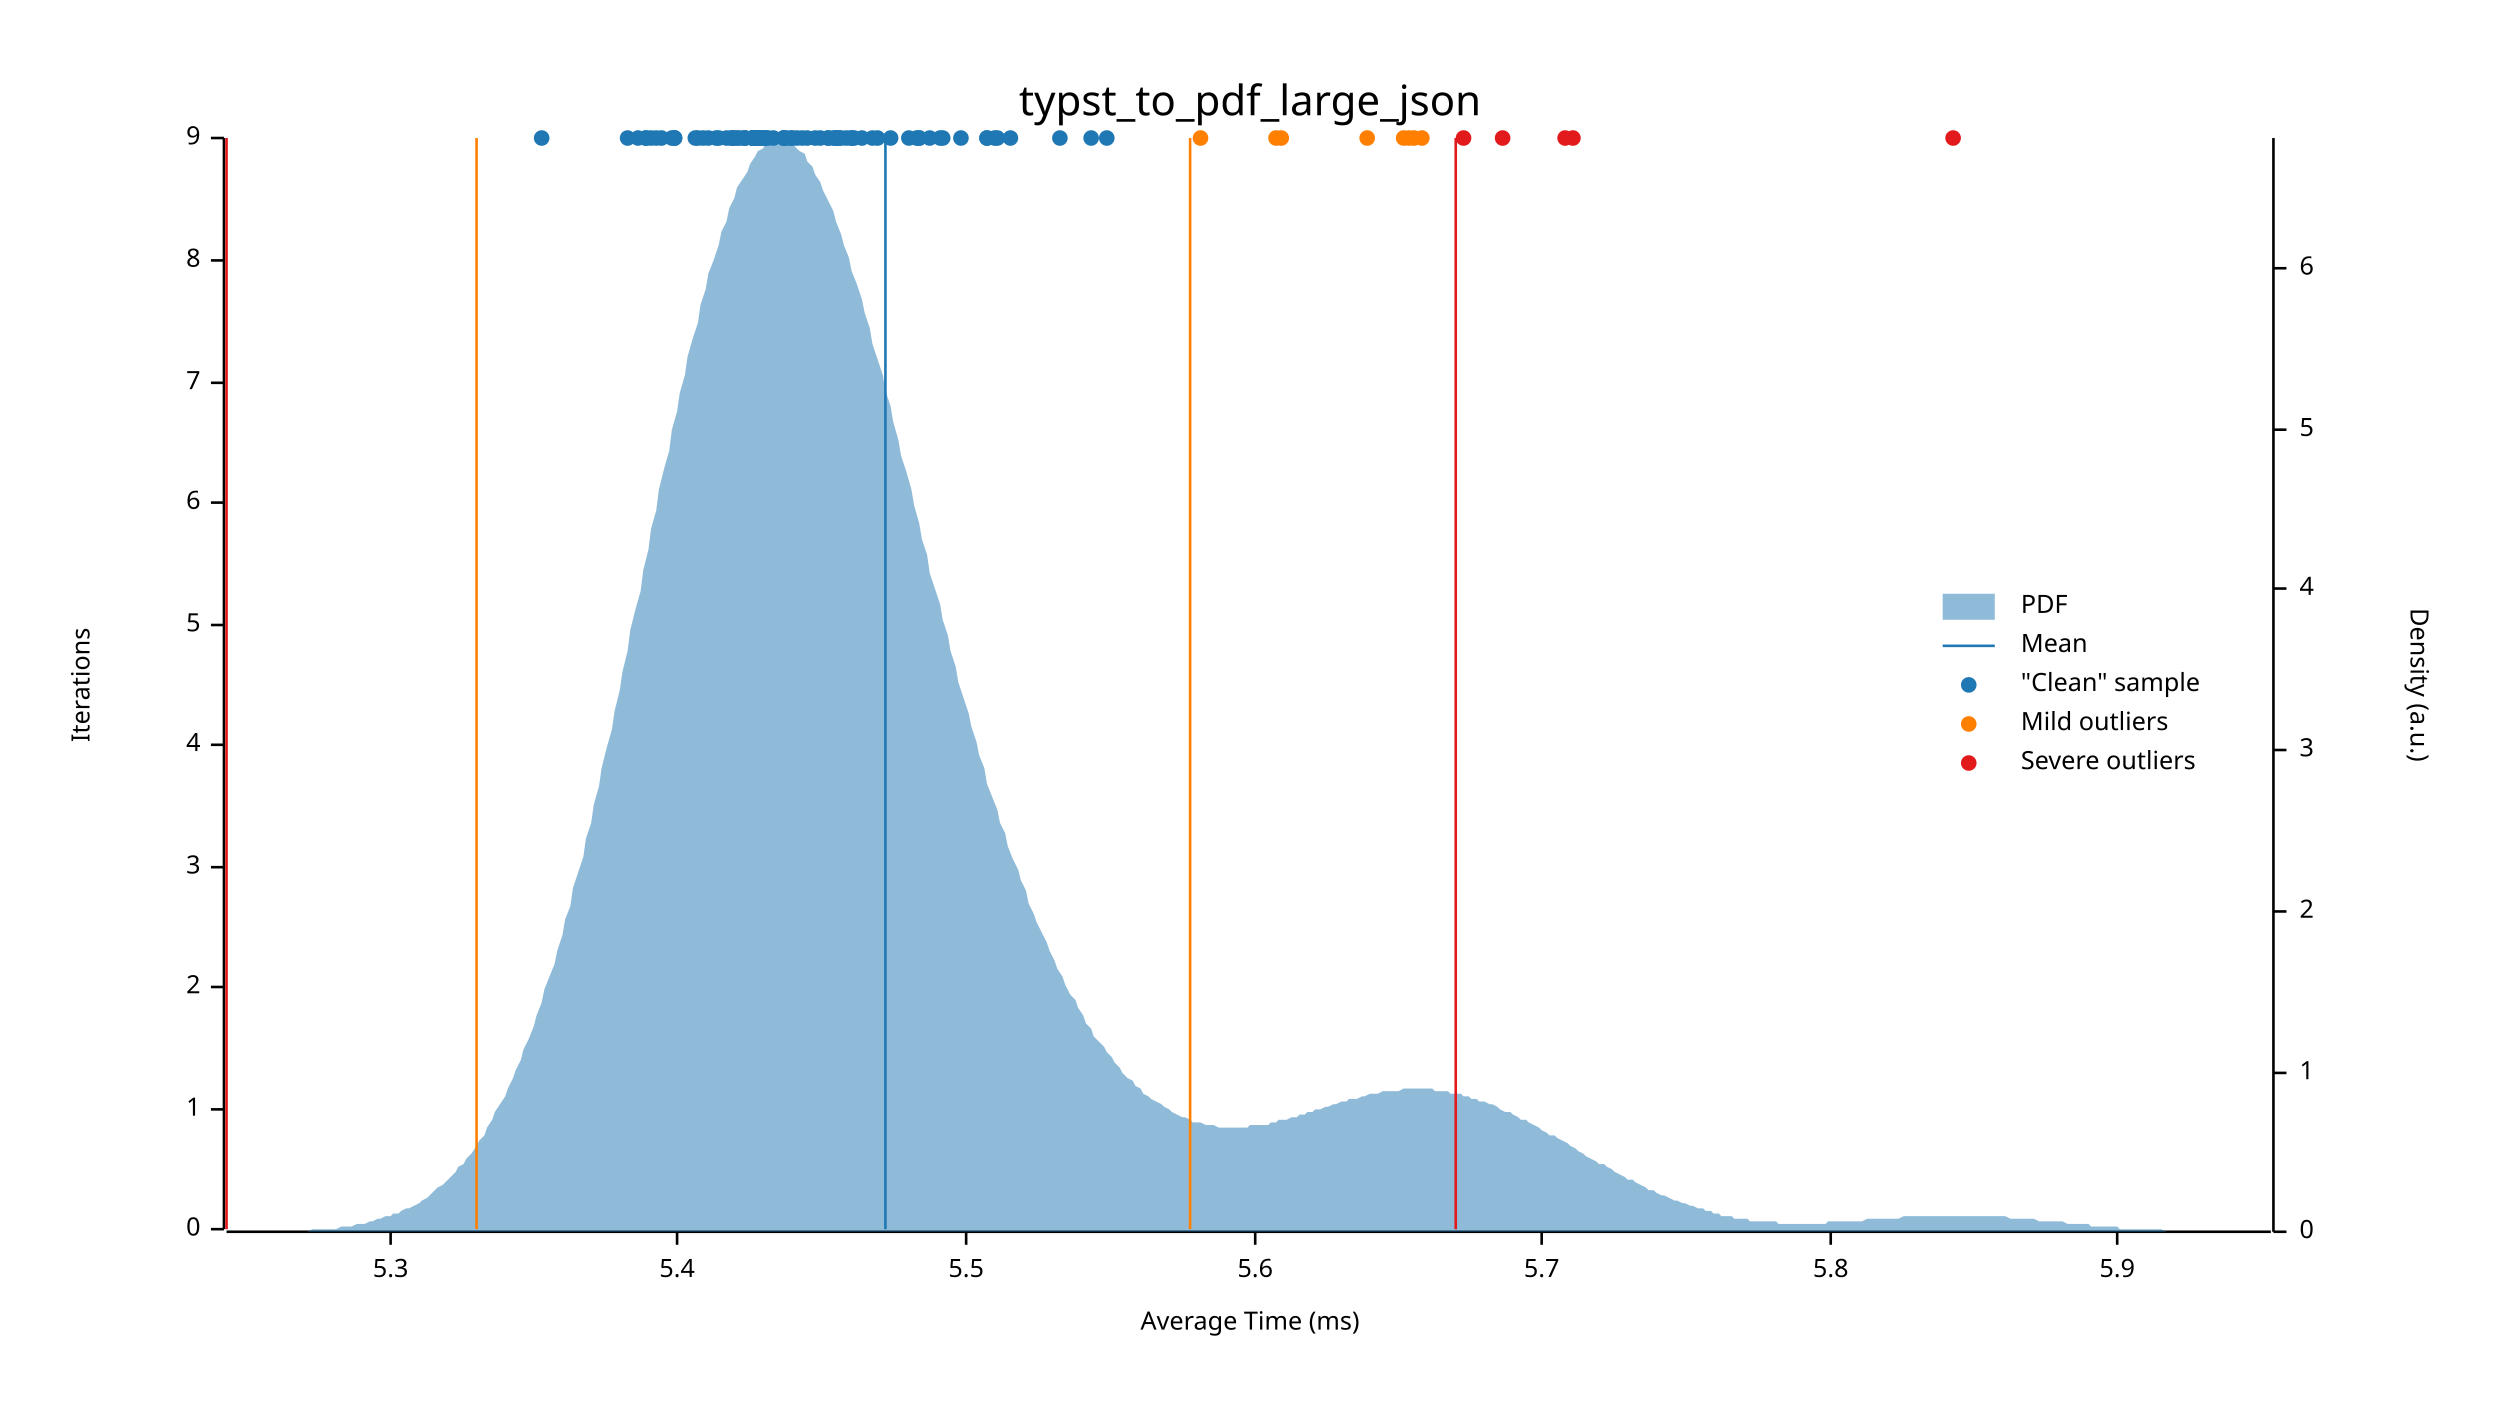
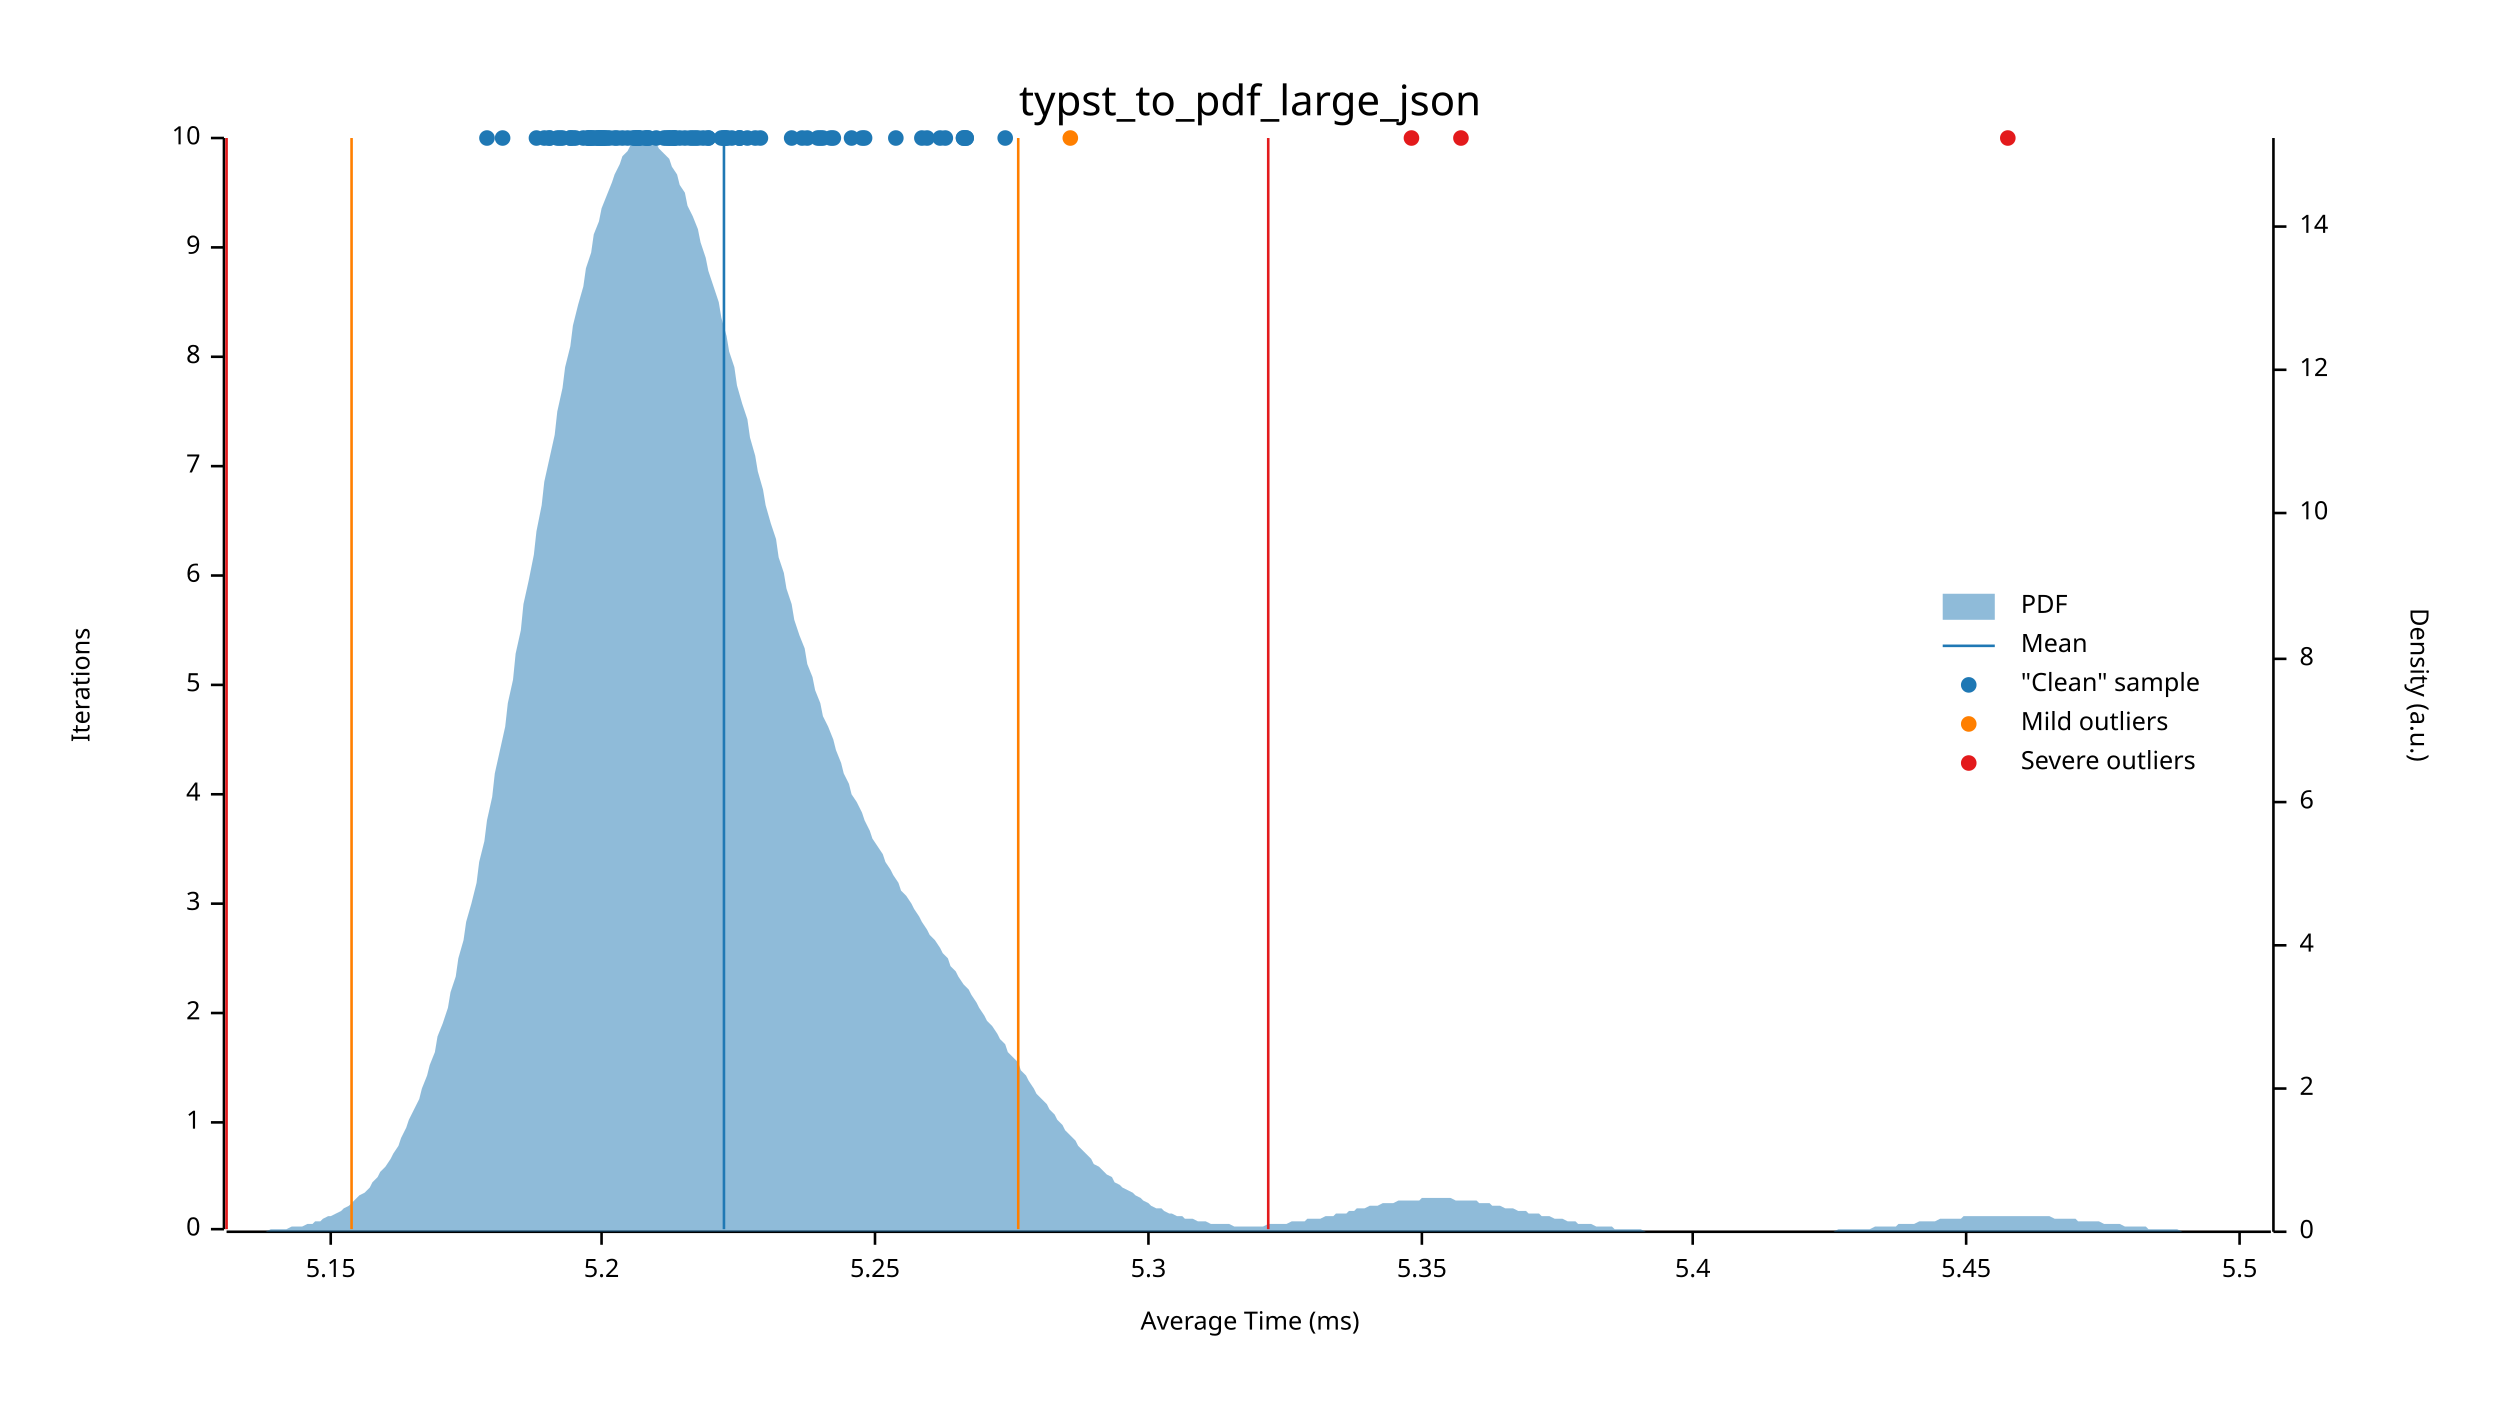
<svg xmlns="http://www.w3.org/2000/svg" width="960" height="540" viewBox="0 0 960 540">
  <text x="480" y="32" dy="0.76em" text-anchor="middle" font-family="sans-serif" font-size="16.129" opacity="1" fill="#000000">
typst_to_pdf_large_json
</text>
  <text x="27" y="263" dy="0.76em" text-anchor="middle" font-family="sans-serif" font-size="9.677" opacity="1" fill="#000000" transform="rotate(270, 27, 263)">
Iterations
</text>
  <text x="480" y="513" dy="-0.5ex" text-anchor="middle" font-family="sans-serif" font-size="9.677" opacity="1" fill="#000000">
Average Time (ms)
</text>
  <polyline fill="none" opacity="1" stroke="#000000" stroke-width="1" points="86,53 86,472 " />
  <text x="77" y="472" dy="0.5ex" text-anchor="end" font-family="sans-serif" font-size="9.677" opacity="1" fill="#000000">
0
</text>
  <polyline fill="none" opacity="1" stroke="#000000" stroke-width="1" points="81,472 86,472 " />
-   <text x="77" y="426" dy="0.5ex" text-anchor="end" font-family="sans-serif" font-size="9.677" opacity="1" fill="#000000">
+   <text x="77" y="431" dy="0.5ex" text-anchor="end" font-family="sans-serif" font-size="9.677" opacity="1" fill="#000000">
1
</text>
-   <polyline fill="none" opacity="1" stroke="#000000" stroke-width="1" points="81,426 86,426 " />
-   <text x="77" y="379" dy="0.5ex" text-anchor="end" font-family="sans-serif" font-size="9.677" opacity="1" fill="#000000">
+   <polyline fill="none" opacity="1" stroke="#000000" stroke-width="1" points="81,431 86,431 " />
+   <text x="77" y="389" dy="0.5ex" text-anchor="end" font-family="sans-serif" font-size="9.677" opacity="1" fill="#000000">
2
</text>
-   <polyline fill="none" opacity="1" stroke="#000000" stroke-width="1" points="81,379 86,379 " />
-   <text x="77" y="333" dy="0.5ex" text-anchor="end" font-family="sans-serif" font-size="9.677" opacity="1" fill="#000000">
+   <polyline fill="none" opacity="1" stroke="#000000" stroke-width="1" points="81,389 86,389 " />
+   <text x="77" y="347" dy="0.5ex" text-anchor="end" font-family="sans-serif" font-size="9.677" opacity="1" fill="#000000">
3
</text>
-   <polyline fill="none" opacity="1" stroke="#000000" stroke-width="1" points="81,333 86,333 " />
-   <text x="77" y="286" dy="0.5ex" text-anchor="end" font-family="sans-serif" font-size="9.677" opacity="1" fill="#000000">
+   <polyline fill="none" opacity="1" stroke="#000000" stroke-width="1" points="81,347 86,347 " />
+   <text x="77" y="305" dy="0.5ex" text-anchor="end" font-family="sans-serif" font-size="9.677" opacity="1" fill="#000000">
4
</text>
-   <polyline fill="none" opacity="1" stroke="#000000" stroke-width="1" points="81,286 86,286 " />
-   <text x="77" y="240" dy="0.5ex" text-anchor="end" font-family="sans-serif" font-size="9.677" opacity="1" fill="#000000">
+   <polyline fill="none" opacity="1" stroke="#000000" stroke-width="1" points="81,305 86,305 " />
+   <text x="77" y="263" dy="0.5ex" text-anchor="end" font-family="sans-serif" font-size="9.677" opacity="1" fill="#000000">
5
</text>
-   <polyline fill="none" opacity="1" stroke="#000000" stroke-width="1" points="81,240 86,240 " />
-   <text x="77" y="193" dy="0.5ex" text-anchor="end" font-family="sans-serif" font-size="9.677" opacity="1" fill="#000000">
+   <polyline fill="none" opacity="1" stroke="#000000" stroke-width="1" points="81,263 86,263 " />
+   <text x="77" y="221" dy="0.5ex" text-anchor="end" font-family="sans-serif" font-size="9.677" opacity="1" fill="#000000">
6
</text>
-   <polyline fill="none" opacity="1" stroke="#000000" stroke-width="1" points="81,193 86,193 " />
-   <text x="77" y="147" dy="0.5ex" text-anchor="end" font-family="sans-serif" font-size="9.677" opacity="1" fill="#000000">
+   <polyline fill="none" opacity="1" stroke="#000000" stroke-width="1" points="81,221 86,221 " />
+   <text x="77" y="179" dy="0.5ex" text-anchor="end" font-family="sans-serif" font-size="9.677" opacity="1" fill="#000000">
7
</text>
-   <polyline fill="none" opacity="1" stroke="#000000" stroke-width="1" points="81,147 86,147 " />
-   <text x="77" y="100" dy="0.5ex" text-anchor="end" font-family="sans-serif" font-size="9.677" opacity="1" fill="#000000">
+   <polyline fill="none" opacity="1" stroke="#000000" stroke-width="1" points="81,179 86,179 " />
+   <text x="77" y="137" dy="0.5ex" text-anchor="end" font-family="sans-serif" font-size="9.677" opacity="1" fill="#000000">
8
</text>
-   <polyline fill="none" opacity="1" stroke="#000000" stroke-width="1" points="81,100 86,100 " />
+   <polyline fill="none" opacity="1" stroke="#000000" stroke-width="1" points="81,137 86,137 " />
+   <text x="77" y="95" dy="0.5ex" text-anchor="end" font-family="sans-serif" font-size="9.677" opacity="1" fill="#000000">
+ 9
+ </text>
+   <polyline fill="none" opacity="1" stroke="#000000" stroke-width="1" points="81,95 86,95 " />
  <text x="77" y="53" dy="0.5ex" text-anchor="end" font-family="sans-serif" font-size="9.677" opacity="1" fill="#000000">
- 9
+ 10
</text>
  <polyline fill="none" opacity="1" stroke="#000000" stroke-width="1" points="81,53 86,53 " />
  <polyline fill="none" opacity="1" stroke="#000000" stroke-width="1" points="87,473 872,473 " />
-   <text x="150" y="483" dy="0.76em" text-anchor="middle" font-family="sans-serif" font-size="9.677" opacity="1" fill="#000000">
+   <text x="127" y="483" dy="0.76em" text-anchor="middle" font-family="sans-serif" font-size="9.677" opacity="1" fill="#000000">
+ 5.15
+ </text>
+   <polyline fill="none" opacity="1" stroke="#000000" stroke-width="1" points="127,473 127,478 " />
+   <text x="231" y="483" dy="0.76em" text-anchor="middle" font-family="sans-serif" font-size="9.677" opacity="1" fill="#000000">
+ 5.2
+ </text>
+   <polyline fill="none" opacity="1" stroke="#000000" stroke-width="1" points="231,473 231,478 " />
+   <text x="336" y="483" dy="0.76em" text-anchor="middle" font-family="sans-serif" font-size="9.677" opacity="1" fill="#000000">
+ 5.25
+ </text>
+   <polyline fill="none" opacity="1" stroke="#000000" stroke-width="1" points="336,473 336,478 " />
+   <text x="441" y="483" dy="0.76em" text-anchor="middle" font-family="sans-serif" font-size="9.677" opacity="1" fill="#000000">
5.3
</text>
-   <polyline fill="none" opacity="1" stroke="#000000" stroke-width="1" points="150,473 150,478 " />
-   <text x="260" y="483" dy="0.76em" text-anchor="middle" font-family="sans-serif" font-size="9.677" opacity="1" fill="#000000">
+   <polyline fill="none" opacity="1" stroke="#000000" stroke-width="1" points="441,473 441,478 " />
+   <text x="546" y="483" dy="0.76em" text-anchor="middle" font-family="sans-serif" font-size="9.677" opacity="1" fill="#000000">
+ 5.35
+ </text>
+   <polyline fill="none" opacity="1" stroke="#000000" stroke-width="1" points="546,473 546,478 " />
+   <text x="650" y="483" dy="0.76em" text-anchor="middle" font-family="sans-serif" font-size="9.677" opacity="1" fill="#000000">
5.4
</text>
-   <polyline fill="none" opacity="1" stroke="#000000" stroke-width="1" points="260,473 260,478 " />
-   <text x="371" y="483" dy="0.76em" text-anchor="middle" font-family="sans-serif" font-size="9.677" opacity="1" fill="#000000">
+   <polyline fill="none" opacity="1" stroke="#000000" stroke-width="1" points="650,473 650,478 " />
+   <text x="755" y="483" dy="0.76em" text-anchor="middle" font-family="sans-serif" font-size="9.677" opacity="1" fill="#000000">
+ 5.45
+ </text>
+   <polyline fill="none" opacity="1" stroke="#000000" stroke-width="1" points="755,473 755,478 " />
+   <text x="860" y="483" dy="0.76em" text-anchor="middle" font-family="sans-serif" font-size="9.677" opacity="1" fill="#000000">
5.5
</text>
-   <polyline fill="none" opacity="1" stroke="#000000" stroke-width="1" points="371,473 371,478 " />
-   <text x="482" y="483" dy="0.76em" text-anchor="middle" font-family="sans-serif" font-size="9.677" opacity="1" fill="#000000">
- 5.6
- </text>
-   <polyline fill="none" opacity="1" stroke="#000000" stroke-width="1" points="482,473 482,478 " />
-   <text x="592" y="483" dy="0.76em" text-anchor="middle" font-family="sans-serif" font-size="9.677" opacity="1" fill="#000000">
- 5.7
- </text>
-   <polyline fill="none" opacity="1" stroke="#000000" stroke-width="1" points="592,473 592,478 " />
-   <text x="703" y="483" dy="0.76em" text-anchor="middle" font-family="sans-serif" font-size="9.677" opacity="1" fill="#000000">
- 5.8
- </text>
-   <polyline fill="none" opacity="1" stroke="#000000" stroke-width="1" points="703,473 703,478 " />
-   <text x="813" y="483" dy="0.76em" text-anchor="middle" font-family="sans-serif" font-size="9.677" opacity="1" fill="#000000">
- 5.9
- </text>
-   <polyline fill="none" opacity="1" stroke="#000000" stroke-width="1" points="813,473 813,478 " />
+   <polyline fill="none" opacity="1" stroke="#000000" stroke-width="1" points="860,473 860,478 " />
  <text x="933" y="263" dy="0.76em" text-anchor="middle" font-family="sans-serif" font-size="9.677" opacity="1" fill="#000000" transform="rotate(90, 933, 263)">
Density (a.u.)
</text>
  <polyline fill="none" opacity="1" stroke="#000000" stroke-width="1" points="873,53 873,473 " />
  <text x="883" y="473" dy="0.5ex" text-anchor="start" font-family="sans-serif" font-size="9.677" opacity="1" fill="#000000">
0
</text>
  <polyline fill="none" opacity="1" stroke="#000000" stroke-width="1" points="873,473 878,473 " />
-   <text x="883" y="412" dy="0.5ex" text-anchor="start" font-family="sans-serif" font-size="9.677" opacity="1" fill="#000000">
- 1
- </text>
-   <polyline fill="none" opacity="1" stroke="#000000" stroke-width="1" points="873,412 878,412 " />
-   <text x="883" y="350" dy="0.5ex" text-anchor="start" font-family="sans-serif" font-size="9.677" opacity="1" fill="#000000">
+   <text x="883" y="418" dy="0.5ex" text-anchor="start" font-family="sans-serif" font-size="9.677" opacity="1" fill="#000000">
2
</text>
-   <polyline fill="none" opacity="1" stroke="#000000" stroke-width="1" points="873,350 878,350 " />
-   <text x="883" y="288" dy="0.5ex" text-anchor="start" font-family="sans-serif" font-size="9.677" opacity="1" fill="#000000">
- 3
- </text>
-   <polyline fill="none" opacity="1" stroke="#000000" stroke-width="1" points="873,288 878,288 " />
-   <text x="883" y="226" dy="0.5ex" text-anchor="start" font-family="sans-serif" font-size="9.677" opacity="1" fill="#000000">
+   <polyline fill="none" opacity="1" stroke="#000000" stroke-width="1" points="873,418 878,418 " />
+   <text x="883" y="363" dy="0.5ex" text-anchor="start" font-family="sans-serif" font-size="9.677" opacity="1" fill="#000000">
4
</text>
-   <polyline fill="none" opacity="1" stroke="#000000" stroke-width="1" points="873,226 878,226 " />
-   <text x="883" y="165" dy="0.5ex" text-anchor="start" font-family="sans-serif" font-size="9.677" opacity="1" fill="#000000">
- 5
- </text>
-   <polyline fill="none" opacity="1" stroke="#000000" stroke-width="1" points="873,165 878,165 " />
-   <text x="883" y="103" dy="0.5ex" text-anchor="start" font-family="sans-serif" font-size="9.677" opacity="1" fill="#000000">
+   <polyline fill="none" opacity="1" stroke="#000000" stroke-width="1" points="873,363 878,363 " />
+   <text x="883" y="308" dy="0.5ex" text-anchor="start" font-family="sans-serif" font-size="9.677" opacity="1" fill="#000000">
6
</text>
-   <polyline fill="none" opacity="1" stroke="#000000" stroke-width="1" points="873,103 878,103 " />
-   <polygon opacity="0.5" fill="#1F78B4" points="87,473 88,473 90,473 91,473 93,473 94,473 96,473 98,473 99,473 101,473 102,473 104,473 105,473 107,473 109,473 110,473 112,473 113,473 115,473 116,473 118,473 120,472 121,472 123,472 124,472 126,472 127,472 129,472 131,471 132,471 134,471 135,471 137,470 138,470 140,470 142,469 143,469 145,468 146,468 148,467 150,467 151,466 153,466 154,465 156,464 157,464 159,463 161,462 162,461 164,460 165,459 167,457 168,456 170,455 172,453 173,452 175,450 176,448 178,447 179,445 181,443 183,440 184,438 186,436 187,433 189,430 190,427 192,424 194,421 195,418 197,414 198,411 200,407 201,403 203,399 205,394 206,390 208,385 209,380 211,375 213,370 214,365 216,359 217,353 219,348 220,341 222,335 224,329 225,322 227,316 228,309 230,302 231,295 233,287 235,280 236,273 238,265 239,258 241,250 242,242 244,234 246,227 247,219 249,211 250,203 252,196 253,188 255,180 257,173 258,165 260,158 261,151 263,144 264,137 266,130 268,124 269,117 271,111 272,105 274,100 276,94 277,89 279,85 280,80 282,76 283,72 285,69 287,66 288,63 290,60 291,58 293,57 294,55 296,54 298,54 299,53 301,54 302,54 304,55 305,56 307,58 309,59 310,62 312,64 313,67 315,70 316,73 318,77 320,81 321,85 323,90 324,94 326,99 327,104 329,109 331,115 332,120 334,126 335,132 337,138 339,144 340,150 342,156 343,162 345,169 346,175 348,181 350,188 351,194 353,201 354,207 356,213 357,220 359,226 361,232 362,238 364,244 365,250 367,256 368,262 370,268 372,274 373,279 375,285 376,290 378,295 379,301 381,306 383,311 384,316 386,320 387,325 389,330 391,334 392,338 394,342 395,347 397,351 398,354 400,358 402,362 403,365 405,369 406,372 408,375 409,378 411,382 413,384 414,387 416,390 417,393 419,395 420,398 422,400 424,402 425,404 427,406 428,408 430,410 431,412 433,414 435,415 436,417 438,418 439,420 441,421 442,422 444,423 446,424 447,425 449,426 450,427 452,428 454,429 455,429 457,430 458,431 460,431 461,431 463,432 465,432 466,432 468,433 469,433 471,433 472,433 474,433 476,433 477,433 479,433 480,432 482,432 483,432 485,432 487,432 488,431 490,431 491,430 493,430 494,430 496,429 498,429 499,428 501,428 502,427 504,427 505,426 507,426 509,425 510,425 512,424 513,424 515,423 517,423 518,422 520,422 521,422 523,421 524,421 526,420 528,420 529,420 531,419 532,419 534,419 535,419 537,419 539,418 540,418 542,418 543,418 545,418 546,418 548,418 550,418 551,419 553,419 554,419 556,419 557,420 559,420 561,420 562,421 564,421 565,422 567,422 568,423 570,423 572,424 573,424 575,425 576,426 578,427 580,427 581,428 583,429 584,430 586,430 587,431 589,432 591,433 592,434 594,435 595,436 597,436 598,437 600,438 602,439 603,440 605,441 606,442 608,443 609,444 611,445 613,446 614,447 616,447 617,448 619,449 620,450 622,451 624,452 625,453 627,453 628,454 630,455 632,456 633,457 635,457 636,458 638,459 639,459 641,460 643,461 644,461 646,462 647,462 649,463 650,463 652,464 654,464 655,465 657,465 658,466 660,466 661,467 663,467 665,467 666,468 668,468 669,468 671,468 672,469 674,469 676,469 677,469 679,469 680,469 682,469 683,470 685,470 687,470 688,470 690,470 691,470 693,470 695,470 696,470 698,470 699,470 701,470 702,469 704,469 706,469 707,469 709,469 710,469 712,469 713,469 715,469 717,468 718,468 720,468 721,468 723,468 724,468 726,468 728,468 729,468 731,467 732,467 734,467 735,467 737,467 739,467 740,467 742,467 743,467 745,467 746,467 748,467 750,467 751,467 753,467 754,467 756,467 758,467 759,467 761,467 762,467 764,467 765,467 767,467 769,467 770,467 772,468 773,468 775,468 776,468 778,468 780,468 781,468 783,469 784,469 786,469 787,469 789,469 791,469 792,469 794,470 795,470 797,470 798,470 800,470 802,470 803,471 805,471 806,471 808,471 809,471 811,471 813,471 814,472 816,472 817,472 819,472 821,472 822,472 824,472 825,472 827,472 828,472 830,472 832,473 833,473 835,473 836,473 838,473 839,473 841,473 843,473 844,473 846,473 847,473 849,473 850,473 852,473 854,473 855,473 857,473 858,473 860,473 861,473 863,473 865,473 866,473 868,473 869,473 871,473 873,473 873,473 87,473 " />
-   <polyline fill="none" opacity="1" stroke="#1F78B4" stroke-width="1" points="340,472 340,53 " />
-   <polyline fill="none" opacity="1" stroke="#FF7F00" stroke-width="1" points="183,472 183,53 " />
-   <polyline fill="none" opacity="1" stroke="#FF7F00" stroke-width="1" points="457,472 457,53 " />
+   <polyline fill="none" opacity="1" stroke="#000000" stroke-width="1" points="873,308 878,308 " />
+   <text x="883" y="253" dy="0.5ex" text-anchor="start" font-family="sans-serif" font-size="9.677" opacity="1" fill="#000000">
+ 8
+ </text>
+   <polyline fill="none" opacity="1" stroke="#000000" stroke-width="1" points="873,253 878,253 " />
+   <text x="883" y="197" dy="0.5ex" text-anchor="start" font-family="sans-serif" font-size="9.677" opacity="1" fill="#000000">
+ 10
+ </text>
+   <polyline fill="none" opacity="1" stroke="#000000" stroke-width="1" points="873,197 878,197 " />
+   <text x="883" y="142" dy="0.5ex" text-anchor="start" font-family="sans-serif" font-size="9.677" opacity="1" fill="#000000">
+ 12
+ </text>
+   <polyline fill="none" opacity="1" stroke="#000000" stroke-width="1" points="873,142 878,142 " />
+   <text x="883" y="87" dy="0.5ex" text-anchor="start" font-family="sans-serif" font-size="9.677" opacity="1" fill="#000000">
+ 14
+ </text>
+   <polyline fill="none" opacity="1" stroke="#000000" stroke-width="1" points="873,87 878,87 " />
+   <polygon opacity="0.5" fill="#1F78B4" points="87,473 88,473 90,473 91,473 93,473 94,473 96,473 98,473 99,473 101,473 102,473 104,472 105,472 107,472 109,472 110,472 112,471 113,471 115,471 116,471 118,470 120,470 121,469 123,469 124,468 126,467 127,467 129,466 131,465 132,464 134,463 135,462 137,460 138,459 140,458 142,456 143,454 145,452 146,450 148,448 150,445 151,443 153,440 154,437 156,433 157,430 159,426 161,422 162,418 164,413 165,409 167,404 168,398 170,393 172,387 173,381 175,375 176,368 178,361 179,354 181,347 183,339 184,331 186,323 187,315 189,306 190,297 192,288 194,279 195,270 197,261 198,251 200,242 201,232 203,223 205,213 206,204 208,194 209,185 211,176 213,167 214,158 216,149 217,141 219,133 220,125 222,117 224,110 225,103 227,97 228,90 230,85 231,80 233,75 235,70 236,67 238,63 239,60 241,58 242,56 244,55 246,54 247,53 249,54 250,54 252,55 253,57 255,59 257,61 258,64 260,67 261,71 263,74 264,79 266,83 268,88 269,93 271,99 272,104 274,110 276,116 277,122 279,129 280,135 282,141 283,148 285,155 287,161 288,168 290,175 291,181 293,188 294,194 296,201 298,207 299,214 301,220 302,226 304,232 305,238 307,244 309,249 310,255 312,260 313,265 315,270 316,275 318,279 320,284 321,288 323,293 324,297 326,301 327,305 329,308 331,312 332,315 334,319 335,322 337,325 339,328 340,331 342,334 343,336 345,339 346,342 348,344 350,347 351,349 353,352 354,354 356,357 357,359 359,361 361,364 362,366 364,368 365,371 367,373 368,375 370,378 372,380 373,382 375,385 376,387 378,390 379,392 381,394 383,397 384,399 386,401 387,404 389,406 391,408 392,411 394,413 395,415 397,418 398,420 400,422 402,424 403,426 405,428 406,430 408,432 409,434 411,436 413,438 414,440 416,442 417,443 419,445 420,447 422,448 424,450 425,451 427,452 428,454 430,455 431,456 433,457 435,458 436,459 438,460 439,461 441,462 442,463 444,464 446,464 447,465 449,466 450,466 452,467 454,467 455,468 457,468 458,468 460,469 461,469 463,469 465,470 466,470 468,470 469,470 471,470 472,470 474,471 476,471 477,471 479,471 480,471 482,471 483,471 485,471 487,470 488,470 490,470 491,470 493,470 494,470 496,469 498,469 499,469 501,469 502,468 504,468 505,468 507,468 509,467 510,467 512,467 513,466 515,466 517,466 518,465 520,465 521,464 523,464 524,464 526,463 528,463 529,463 531,462 532,462 534,462 535,462 537,461 539,461 540,461 542,461 543,461 545,461 546,460 548,460 550,460 551,460 553,460 554,460 556,460 557,460 559,461 561,461 562,461 564,461 565,461 567,461 568,462 570,462 572,462 573,463 575,463 576,463 578,464 580,464 581,464 583,465 584,465 586,465 587,466 589,466 591,466 592,467 594,467 595,467 597,468 598,468 600,468 602,469 603,469 605,469 606,470 608,470 609,470 611,470 613,471 614,471 616,471 617,471 619,471 620,472 622,472 624,472 625,472 627,472 628,472 630,472 632,473 633,473 635,473 636,473 638,473 639,473 641,473 643,473 644,473 646,473 647,473 649,473 650,473 652,473 654,473 655,473 657,473 658,473 660,473 661,473 663,473 665,473 666,473 668,473 669,473 671,473 672,473 674,473 676,473 677,473 679,473 680,473 682,473 683,473 685,473 687,473 688,473 690,473 691,473 693,473 695,473 696,473 698,473 699,473 701,473 702,473 704,473 706,472 707,472 709,472 710,472 712,472 713,472 715,472 717,472 718,472 720,471 721,471 723,471 724,471 726,471 728,471 729,470 731,470 732,470 734,470 735,470 737,469 739,469 740,469 742,469 743,469 745,468 746,468 748,468 750,468 751,468 753,468 754,467 756,467 758,467 759,467 761,467 762,467 764,467 765,467 767,467 769,467 770,467 772,467 773,467 775,467 776,467 778,467 780,467 781,467 783,467 784,467 786,467 787,467 789,468 791,468 792,468 794,468 795,468 797,468 798,469 800,469 802,469 803,469 805,469 806,469 808,470 809,470 811,470 813,470 814,470 816,471 817,471 819,471 821,471 822,471 824,471 825,472 827,472 828,472 830,472 832,472 833,472 835,472 836,472 838,473 839,473 841,473 843,473 844,473 846,473 847,473 849,473 850,473 852,473 854,473 855,473 857,473 858,473 860,473 861,473 863,473 865,473 866,473 868,473 869,473 871,473 873,473 873,473 87,473 " />
+   <polyline fill="none" opacity="1" stroke="#1F78B4" stroke-width="1" points="278,472 278,53 " />
+   <polyline fill="none" opacity="1" stroke="#FF7F00" stroke-width="1" points="135,472 135,53 " />
+   <polyline fill="none" opacity="1" stroke="#FF7F00" stroke-width="1" points="391,472 391,53 " />
  <polyline fill="none" opacity="1" stroke="#E31A1C" stroke-width="1" points="87,472 87,53 " />
-   <polyline fill="none" opacity="1" stroke="#E31A1C" stroke-width="1" points="559,472 559,53 " />
+   <polyline fill="none" opacity="1" stroke="#E31A1C" stroke-width="1" points="487,472 487,53 " />
+   <circle cx="259" cy="53" r="3" opacity="1" fill="#1F78B4" stroke="none" stroke-width="1" />
+   <circle cx="211" cy="53" r="3" opacity="1" fill="#1F78B4" stroke="none" stroke-width="1" />
+   <circle cx="255" cy="53" r="3" opacity="1" fill="#1F78B4" stroke="none" stroke-width="1" />
+   <circle cx="226" cy="53" r="3" opacity="1" fill="#1F78B4" stroke="none" stroke-width="1" />
+   <circle cx="219" cy="53" r="3" opacity="1" fill="#1F78B4" stroke="none" stroke-width="1" />
+   <circle cx="252" cy="53" r="3" opacity="1" fill="#1F78B4" stroke="none" stroke-width="1" />
+   <circle cx="259" cy="53" r="3" opacity="1" fill="#1F78B4" stroke="none" stroke-width="1" />
+   <circle cx="230" cy="53" r="3" opacity="1" fill="#1F78B4" stroke="none" stroke-width="1" />
+   <circle cx="243" cy="53" r="3" opacity="1" fill="#1F78B4" stroke="none" stroke-width="1" />
+   <circle cx="270" cy="53" r="3" opacity="1" fill="#1F78B4" stroke="none" stroke-width="1" />
+   <circle cx="229" cy="53" r="3" opacity="1" fill="#1F78B4" stroke="none" stroke-width="1" />
+   <circle cx="278" cy="53" r="3" opacity="1" fill="#1F78B4" stroke="none" stroke-width="1" />
+   <circle cx="231" cy="53" r="3" opacity="1" fill="#1F78B4" stroke="none" stroke-width="1" />
+   <circle cx="356" cy="53" r="3" opacity="1" fill="#1F78B4" stroke="none" stroke-width="1" />
+   <circle cx="211" cy="53" r="3" opacity="1" fill="#1F78B4" stroke="none" stroke-width="1" />
+   <circle cx="245" cy="53" r="3" opacity="1" fill="#1F78B4" stroke="none" stroke-width="1" />
+   <circle cx="231" cy="53" r="3" opacity="1" fill="#1F78B4" stroke="none" stroke-width="1" />
+   <circle cx="268" cy="53" r="3" opacity="1" fill="#1F78B4" stroke="none" stroke-width="1" />
+   <circle cx="227" cy="53" r="3" opacity="1" fill="#1F78B4" stroke="none" stroke-width="1" />
+   <circle cx="248" cy="53" r="3" opacity="1" fill="#1F78B4" stroke="none" stroke-width="1" />
+   <circle cx="371" cy="53" r="3" opacity="1" fill="#1F78B4" stroke="none" stroke-width="1" />
+   <circle cx="267" cy="53" r="3" opacity="1" fill="#1F78B4" stroke="none" stroke-width="1" />
+   <circle cx="230" cy="53" r="3" opacity="1" fill="#1F78B4" stroke="none" stroke-width="1" />
+   <circle cx="236" cy="53" r="3" opacity="1" fill="#1F78B4" stroke="none" stroke-width="1" />
+   <circle cx="216" cy="53" r="3" opacity="1" fill="#1F78B4" stroke="none" stroke-width="1" />
+   <circle cx="287" cy="53" r="3" opacity="1" fill="#1F78B4" stroke="none" stroke-width="1" />
+   <circle cx="257" cy="53" r="3" opacity="1" fill="#1F78B4" stroke="none" stroke-width="1" />
+   <circle cx="241" cy="53" r="3" opacity="1" fill="#1F78B4" stroke="none" stroke-width="1" />
+   <circle cx="249" cy="53" r="3" opacity="1" fill="#1F78B4" stroke="none" stroke-width="1" />
+   <circle cx="258" cy="53" r="3" opacity="1" fill="#1F78B4" stroke="none" stroke-width="1" />
+   <circle cx="310" cy="53" r="3" opacity="1" fill="#1F78B4" stroke="none" stroke-width="1" />
+   <circle cx="344" cy="53" r="3" opacity="1" fill="#1F78B4" stroke="none" stroke-width="1" />
+   <circle cx="245" cy="53" r="3" opacity="1" fill="#1F78B4" stroke="none" stroke-width="1" />
+   <circle cx="245" cy="53" r="3" opacity="1" fill="#1F78B4" stroke="none" stroke-width="1" />
+   <circle cx="209" cy="53" r="3" opacity="1" fill="#1F78B4" stroke="none" stroke-width="1" />
+   <circle cx="228" cy="53" r="3" opacity="1" fill="#1F78B4" stroke="none" stroke-width="1" />
+   <circle cx="239" cy="53" r="3" opacity="1" fill="#1F78B4" stroke="none" stroke-width="1" />
+   <circle cx="206" cy="53" r="3" opacity="1" fill="#1F78B4" stroke="none" stroke-width="1" />
+   <circle cx="232" cy="53" r="3" opacity="1" fill="#1F78B4" stroke="none" stroke-width="1" />
+   <circle cx="234" cy="53" r="3" opacity="1" fill="#1F78B4" stroke="none" stroke-width="1" />
+   <circle cx="220" cy="53" r="3" opacity="1" fill="#1F78B4" stroke="none" stroke-width="1" />
+   <circle cx="272" cy="53" r="3" opacity="1" fill="#1F78B4" stroke="none" stroke-width="1" />
+   <circle cx="232" cy="53" r="3" opacity="1" fill="#1F78B4" stroke="none" stroke-width="1" />
+   <circle cx="277" cy="53" r="3" opacity="1" fill="#1F78B4" stroke="none" stroke-width="1" />
+   <circle cx="214" cy="53" r="3" opacity="1" fill="#1F78B4" stroke="none" stroke-width="1" />
+   <circle cx="244" cy="53" r="3" opacity="1" fill="#1F78B4" stroke="none" stroke-width="1" />
+   <circle cx="226" cy="53" r="3" opacity="1" fill="#1F78B4" stroke="none" stroke-width="1" />
+   <circle cx="248" cy="53" r="3" opacity="1" fill="#1F78B4" stroke="none" stroke-width="1" />
+   <circle cx="314" cy="53" r="3" opacity="1" fill="#1F78B4" stroke="none" stroke-width="1" />
+   <circle cx="284" cy="53" r="3" opacity="1" fill="#1F78B4" stroke="none" stroke-width="1" />
+   <circle cx="319" cy="53" r="3" opacity="1" fill="#1F78B4" stroke="none" stroke-width="1" />
+   <circle cx="354" cy="53" r="3" opacity="1" fill="#1F78B4" stroke="none" stroke-width="1" />
+   <circle cx="224" cy="53" r="3" opacity="1" fill="#1F78B4" stroke="none" stroke-width="1" />
+   <circle cx="230" cy="53" r="3" opacity="1" fill="#1F78B4" stroke="none" stroke-width="1" />
+   <circle cx="284" cy="53" r="3" opacity="1" fill="#1F78B4" stroke="none" stroke-width="1" />
+   <circle cx="261" cy="53" r="3" opacity="1" fill="#1F78B4" stroke="none" stroke-width="1" />
+   <circle cx="226" cy="53" r="3" opacity="1" fill="#1F78B4" stroke="none" stroke-width="1" />
+   <circle cx="292" cy="53" r="3" opacity="1" fill="#1F78B4" stroke="none" stroke-width="1" />
+   <circle cx="272" cy="53" r="3" opacity="1" fill="#1F78B4" stroke="none" stroke-width="1" />
+   <circle cx="279" cy="53" r="3" opacity="1" fill="#1F78B4" stroke="none" stroke-width="1" />
+   <circle cx="290" cy="53" r="3" opacity="1" fill="#1F78B4" stroke="none" stroke-width="1" />
+   <circle cx="259" cy="53" r="3" opacity="1" fill="#1F78B4" stroke="none" stroke-width="1" />
+   <circle cx="281" cy="53" r="3" opacity="1" fill="#1F78B4" stroke="none" stroke-width="1" />
+   <circle cx="257" cy="53" r="3" opacity="1" fill="#1F78B4" stroke="none" stroke-width="1" />
+   <circle cx="249" cy="53" r="3" opacity="1" fill="#1F78B4" stroke="none" stroke-width="1" />
+   <circle cx="246" cy="53" r="3" opacity="1" fill="#1F78B4" stroke="none" stroke-width="1" />
+   <circle cx="227" cy="53" r="3" opacity="1" fill="#1F78B4" stroke="none" stroke-width="1" />
+   <circle cx="233" cy="53" r="3" opacity="1" fill="#1F78B4" stroke="none" stroke-width="1" />
+   <circle cx="237" cy="53" r="3" opacity="1" fill="#1F78B4" stroke="none" stroke-width="1" />
+   <circle cx="320" cy="53" r="3" opacity="1" fill="#1F78B4" stroke="none" stroke-width="1" />
+   <circle cx="219" cy="53" r="3" opacity="1" fill="#1F78B4" stroke="none" stroke-width="1" />
+   <circle cx="221" cy="53" r="3" opacity="1" fill="#1F78B4" stroke="none" stroke-width="1" />
+   <circle cx="266" cy="53" r="3" opacity="1" fill="#1F78B4" stroke="none" stroke-width="1" />
+   <circle cx="256" cy="53" r="3" opacity="1" fill="#1F78B4" stroke="none" stroke-width="1" />
+   <circle cx="187" cy="53" r="3" opacity="1" fill="#1F78B4" stroke="none" stroke-width="1" />
+   <circle cx="215" cy="53" r="3" opacity="1" fill="#1F78B4" stroke="none" stroke-width="1" />
+   <circle cx="279" cy="53" r="3" opacity="1" fill="#1F78B4" stroke="none" stroke-width="1" />
+   <circle cx="327" cy="53" r="3" opacity="1" fill="#1F78B4" stroke="none" stroke-width="1" />
+   <circle cx="361" cy="53" r="3" opacity="1" fill="#1F78B4" stroke="none" stroke-width="1" />
+   <circle cx="370" cy="53" r="3" opacity="1" fill="#1F78B4" stroke="none" stroke-width="1" />
+   <circle cx="363" cy="53" r="3" opacity="1" fill="#1F78B4" stroke="none" stroke-width="1" />
+   <circle cx="331" cy="53" r="3" opacity="1" fill="#1F78B4" stroke="none" stroke-width="1" />
+   <circle cx="263" cy="53" r="3" opacity="1" fill="#1F78B4" stroke="none" stroke-width="1" />
  <circle cx="315" cy="53" r="3" opacity="1" fill="#1F78B4" stroke="none" stroke-width="1" />
-   <circle cx="283" cy="53" r="3" opacity="1" fill="#1F78B4" stroke="none" stroke-width="1" />
-   <circle cx="342" cy="53" r="3" opacity="1" fill="#1F78B4" stroke="none" stroke-width="1" />
-   <circle cx="293" cy="53" r="3" opacity="1" fill="#1F78B4" stroke="none" stroke-width="1" />
-   <circle cx="353" cy="53" r="3" opacity="1" fill="#1F78B4" stroke="none" stroke-width="1" />
-   <circle cx="282" cy="53" r="3" opacity="1" fill="#1F78B4" stroke="none" stroke-width="1" />
-   <circle cx="289" cy="53" r="3" opacity="1" fill="#1F78B4" stroke="none" stroke-width="1" />
-   <circle cx="291" cy="53" r="3" opacity="1" fill="#1F78B4" stroke="none" stroke-width="1" />
-   <circle cx="290" cy="53" r="3" opacity="1" fill="#1F78B4" stroke="none" stroke-width="1" />
-   <circle cx="306" cy="53" r="3" opacity="1" fill="#1F78B4" stroke="none" stroke-width="1" />
-   <circle cx="248" cy="53" r="3" opacity="1" fill="#1F78B4" stroke="none" stroke-width="1" />
-   <circle cx="361" cy="53" r="3" opacity="1" fill="#1F78B4" stroke="none" stroke-width="1" />
-   <circle cx="291" cy="53" r="3" opacity="1" fill="#1F78B4" stroke="none" stroke-width="1" />
-   <circle cx="321" cy="53" r="3" opacity="1" fill="#1F78B4" stroke="none" stroke-width="1" />
-   <circle cx="320" cy="53" r="3" opacity="1" fill="#1F78B4" stroke="none" stroke-width="1" />
-   <circle cx="259" cy="53" r="3" opacity="1" fill="#1F78B4" stroke="none" stroke-width="1" />
-   <circle cx="297" cy="53" r="3" opacity="1" fill="#1F78B4" stroke="none" stroke-width="1" />
-   <circle cx="293" cy="53" r="3" opacity="1" fill="#1F78B4" stroke="none" stroke-width="1" />
-   <circle cx="291" cy="53" r="3" opacity="1" fill="#1F78B4" stroke="none" stroke-width="1" />
-   <circle cx="357" cy="53" r="3" opacity="1" fill="#1F78B4" stroke="none" stroke-width="1" />
-   <circle cx="286" cy="53" r="3" opacity="1" fill="#1F78B4" stroke="none" stroke-width="1" />
-   <circle cx="327" cy="53" r="3" opacity="1" fill="#1F78B4" stroke="none" stroke-width="1" />
-   <circle cx="310" cy="53" r="3" opacity="1" fill="#1F78B4" stroke="none" stroke-width="1" />
-   <circle cx="353" cy="53" r="3" opacity="1" fill="#1F78B4" stroke="none" stroke-width="1" />
-   <circle cx="321" cy="53" r="3" opacity="1" fill="#1F78B4" stroke="none" stroke-width="1" />
-   <circle cx="352" cy="53" r="3" opacity="1" fill="#1F78B4" stroke="none" stroke-width="1" />
-   <circle cx="301" cy="53" r="3" opacity="1" fill="#1F78B4" stroke="none" stroke-width="1" />
-   <circle cx="281" cy="53" r="3" opacity="1" fill="#1F78B4" stroke="none" stroke-width="1" />
-   <circle cx="301" cy="53" r="3" opacity="1" fill="#1F78B4" stroke="none" stroke-width="1" />
-   <circle cx="275" cy="53" r="3" opacity="1" fill="#1F78B4" stroke="none" stroke-width="1" />
-   <circle cx="318" cy="53" r="3" opacity="1" fill="#1F78B4" stroke="none" stroke-width="1" />
+   <circle cx="304" cy="53" r="3" opacity="1" fill="#1F78B4" stroke="none" stroke-width="1" />
+   <circle cx="370" cy="53" r="3" opacity="1" fill="#1F78B4" stroke="none" stroke-width="1" />
+   <circle cx="332" cy="53" r="3" opacity="1" fill="#1F78B4" stroke="none" stroke-width="1" />
+   <circle cx="386" cy="53" r="3" opacity="1" fill="#1F78B4" stroke="none" stroke-width="1" />
+   <circle cx="265" cy="53" r="3" opacity="1" fill="#1F78B4" stroke="none" stroke-width="1" />
+   <circle cx="316" cy="53" r="3" opacity="1" fill="#1F78B4" stroke="none" stroke-width="1" />
+   <circle cx="308" cy="53" r="3" opacity="1" fill="#1F78B4" stroke="none" stroke-width="1" />
+   <circle cx="371" cy="53" r="3" opacity="1" fill="#1F78B4" stroke="none" stroke-width="1" />
+   <circle cx="278" cy="53" r="3" opacity="1" fill="#1F78B4" stroke="none" stroke-width="1" />
  <circle cx="284" cy="53" r="3" opacity="1" fill="#1F78B4" stroke="none" stroke-width="1" />
-   <circle cx="322" cy="53" r="3" opacity="1" fill="#1F78B4" stroke="none" stroke-width="1" />
-   <circle cx="325" cy="53" r="3" opacity="1" fill="#1F78B4" stroke="none" stroke-width="1" />
-   <circle cx="304" cy="53" r="3" opacity="1" fill="#1F78B4" stroke="none" stroke-width="1" />
-   <circle cx="301" cy="53" r="3" opacity="1" fill="#1F78B4" stroke="none" stroke-width="1" />
-   <circle cx="294" cy="53" r="3" opacity="1" fill="#1F78B4" stroke="none" stroke-width="1" />
-   <circle cx="308" cy="53" r="3" opacity="1" fill="#1F78B4" stroke="none" stroke-width="1" />
-   <circle cx="286" cy="53" r="3" opacity="1" fill="#1F78B4" stroke="none" stroke-width="1" />
-   <circle cx="327" cy="53" r="3" opacity="1" fill="#1F78B4" stroke="none" stroke-width="1" />
-   <circle cx="318" cy="53" r="3" opacity="1" fill="#1F78B4" stroke="none" stroke-width="1" />
-   <circle cx="379" cy="53" r="3" opacity="1" fill="#1F78B4" stroke="none" stroke-width="1" />
-   <circle cx="295" cy="53" r="3" opacity="1" fill="#1F78B4" stroke="none" stroke-width="1" />
-   <circle cx="321" cy="53" r="3" opacity="1" fill="#1F78B4" stroke="none" stroke-width="1" />
-   <circle cx="382" cy="53" r="3" opacity="1" fill="#1F78B4" stroke="none" stroke-width="1" />
-   <circle cx="323" cy="53" r="3" opacity="1" fill="#1F78B4" stroke="none" stroke-width="1" />
-   <circle cx="331" cy="53" r="3" opacity="1" fill="#1F78B4" stroke="none" stroke-width="1" />
-   <circle cx="289" cy="53" r="3" opacity="1" fill="#1F78B4" stroke="none" stroke-width="1" />
-   <circle cx="268" cy="53" r="3" opacity="1" fill="#1F78B4" stroke="none" stroke-width="1" />
-   <circle cx="279" cy="53" r="3" opacity="1" fill="#1F78B4" stroke="none" stroke-width="1" />
-   <circle cx="258" cy="53" r="3" opacity="1" fill="#1F78B4" stroke="none" stroke-width="1" />
-   <circle cx="304" cy="53" r="3" opacity="1" fill="#1F78B4" stroke="none" stroke-width="1" />
-   <circle cx="208" cy="53" r="3" opacity="1" fill="#1F78B4" stroke="none" stroke-width="1" />
-   <circle cx="313" cy="53" r="3" opacity="1" fill="#1F78B4" stroke="none" stroke-width="1" />
-   <circle cx="248" cy="53" r="3" opacity="1" fill="#1F78B4" stroke="none" stroke-width="1" />
-   <circle cx="276" cy="53" r="3" opacity="1" fill="#1F78B4" stroke="none" stroke-width="1" />
-   <circle cx="322" cy="53" r="3" opacity="1" fill="#1F78B4" stroke="none" stroke-width="1" />
-   <circle cx="335" cy="53" r="3" opacity="1" fill="#1F78B4" stroke="none" stroke-width="1" />
-   <circle cx="349" cy="53" r="3" opacity="1" fill="#1F78B4" stroke="none" stroke-width="1" />
-   <circle cx="270" cy="53" r="3" opacity="1" fill="#1F78B4" stroke="none" stroke-width="1" />
-   <circle cx="289" cy="53" r="3" opacity="1" fill="#1F78B4" stroke="none" stroke-width="1" />
-   <circle cx="259" cy="53" r="3" opacity="1" fill="#1F78B4" stroke="none" stroke-width="1" />
-   <circle cx="294" cy="53" r="3" opacity="1" fill="#1F78B4" stroke="none" stroke-width="1" />
-   <circle cx="286" cy="53" r="3" opacity="1" fill="#1F78B4" stroke="none" stroke-width="1" />
-   <circle cx="241" cy="53" r="3" opacity="1" fill="#1F78B4" stroke="none" stroke-width="1" />
-   <circle cx="289" cy="53" r="3" opacity="1" fill="#1F78B4" stroke="none" stroke-width="1" />
-   <circle cx="259" cy="53" r="3" opacity="1" fill="#1F78B4" stroke="none" stroke-width="1" />
-   <circle cx="250" cy="53" r="3" opacity="1" fill="#1F78B4" stroke="none" stroke-width="1" />
-   <circle cx="254" cy="53" r="3" opacity="1" fill="#1F78B4" stroke="none" stroke-width="1" />
-   <circle cx="267" cy="53" r="3" opacity="1" fill="#1F78B4" stroke="none" stroke-width="1" />
-   <circle cx="290" cy="53" r="3" opacity="1" fill="#1F78B4" stroke="none" stroke-width="1" />
-   <circle cx="302" cy="53" r="3" opacity="1" fill="#1F78B4" stroke="none" stroke-width="1" />
-   <circle cx="383" cy="53" r="3" opacity="1" fill="#1F78B4" stroke="none" stroke-width="1" />
-   <circle cx="425" cy="53" r="3" opacity="1" fill="#1F78B4" stroke="none" stroke-width="1" />
-   <circle cx="379" cy="53" r="3" opacity="1" fill="#1F78B4" stroke="none" stroke-width="1" />
-   <circle cx="292" cy="53" r="3" opacity="1" fill="#1F78B4" stroke="none" stroke-width="1" />
-   <circle cx="281" cy="53" r="3" opacity="1" fill="#1F78B4" stroke="none" stroke-width="1" />
-   <circle cx="337" cy="53" r="3" opacity="1" fill="#1F78B4" stroke="none" stroke-width="1" />
-   <circle cx="272" cy="53" r="3" opacity="1" fill="#1F78B4" stroke="none" stroke-width="1" />
-   <circle cx="388" cy="53" r="3" opacity="1" fill="#1F78B4" stroke="none" stroke-width="1" />
-   <circle cx="328" cy="53" r="3" opacity="1" fill="#1F78B4" stroke="none" stroke-width="1" />
-   <circle cx="252" cy="53" r="3" opacity="1" fill="#1F78B4" stroke="none" stroke-width="1" />
-   <circle cx="245" cy="53" r="3" opacity="1" fill="#1F78B4" stroke="none" stroke-width="1" />
-   <circle cx="369" cy="53" r="3" opacity="1" fill="#1F78B4" stroke="none" stroke-width="1" />
-   <circle cx="407" cy="53" r="3" opacity="1" fill="#1F78B4" stroke="none" stroke-width="1" />
-   <circle cx="362" cy="53" r="3" opacity="1" fill="#1F78B4" stroke="none" stroke-width="1" />
-   <circle cx="419" cy="53" r="3" opacity="1" fill="#1F78B4" stroke="none" stroke-width="1" />
-   <circle cx="492" cy="53" r="3" opacity="1" fill="#FF7F00" stroke="none" stroke-width="1" />
-   <circle cx="490" cy="53" r="3" opacity="1" fill="#FF7F00" stroke="none" stroke-width="1" />
-   <circle cx="543" cy="53" r="3" opacity="1" fill="#FF7F00" stroke="none" stroke-width="1" />
-   <circle cx="461" cy="53" r="3" opacity="1" fill="#FF7F00" stroke="none" stroke-width="1" />
-   <circle cx="541" cy="53" r="3" opacity="1" fill="#FF7F00" stroke="none" stroke-width="1" />
-   <circle cx="539" cy="53" r="3" opacity="1" fill="#FF7F00" stroke="none" stroke-width="1" />
-   <circle cx="546" cy="53" r="3" opacity="1" fill="#FF7F00" stroke="none" stroke-width="1" />
-   <circle cx="525" cy="53" r="3" opacity="1" fill="#FF7F00" stroke="none" stroke-width="1" />
-   <circle cx="562" cy="53" r="3" opacity="1" fill="#E31A1C" stroke="none" stroke-width="1" />
-   <circle cx="604" cy="53" r="3" opacity="1" fill="#E31A1C" stroke="none" stroke-width="1" />
-   <circle cx="750" cy="53" r="3" opacity="1" fill="#E31A1C" stroke="none" stroke-width="1" />
-   <circle cx="601" cy="53" r="3" opacity="1" fill="#E31A1C" stroke="none" stroke-width="1" />
-   <circle cx="577" cy="53" r="3" opacity="1" fill="#E31A1C" stroke="none" stroke-width="1" />
+   <circle cx="244" cy="53" r="3" opacity="1" fill="#1F78B4" stroke="none" stroke-width="1" />
+   <circle cx="193" cy="53" r="3" opacity="1" fill="#1F78B4" stroke="none" stroke-width="1" />
+   <circle cx="411" cy="53" r="3" opacity="1" fill="#FF7F00" stroke="none" stroke-width="1" />
+   <circle cx="542" cy="53" r="3" opacity="1" fill="#E31A1C" stroke="none" stroke-width="1" />
+   <circle cx="771" cy="53" r="3" opacity="1" fill="#E31A1C" stroke="none" stroke-width="1" />
+   <circle cx="561" cy="53" r="3" opacity="1" fill="#E31A1C" stroke="none" stroke-width="1" />
  <text x="776" y="228" dy="0.76em" text-anchor="start" font-family="sans-serif" font-size="9.677" opacity="1" fill="#000000">
PDF
</text>
  <text x="776" y="243" dy="0.76em" text-anchor="start" font-family="sans-serif" font-size="9.677" opacity="1" fill="#000000">
Mean
</text>
  <text x="776" y="258" dy="0.76em" text-anchor="start" font-family="sans-serif" font-size="9.677" opacity="1" fill="#000000">
"Clean" sample
</text>
  <text x="776" y="273" dy="0.76em" text-anchor="start" font-family="sans-serif" font-size="9.677" opacity="1" fill="#000000">
Mild outliers
</text>
  <text x="776" y="288" dy="0.76em" text-anchor="start" font-family="sans-serif" font-size="9.677" opacity="1" fill="#000000">
Severe outliers
</text>
  <rect x="746" y="228" width="20" height="10" opacity="0.5" fill="#1F78B4" stroke="none" />
  <polyline fill="none" opacity="1" stroke="#1F78B4" stroke-width="1" points="746,248 766,248 " />
  <circle cx="756" cy="263" r="3" opacity="1" fill="#1F78B4" stroke="none" stroke-width="1" />
  <circle cx="756" cy="278" r="3" opacity="1" fill="#FF7F00" stroke="none" stroke-width="1" />
  <circle cx="756" cy="293" r="3" opacity="1" fill="#E31A1C" stroke="none" stroke-width="1" />
</svg>
